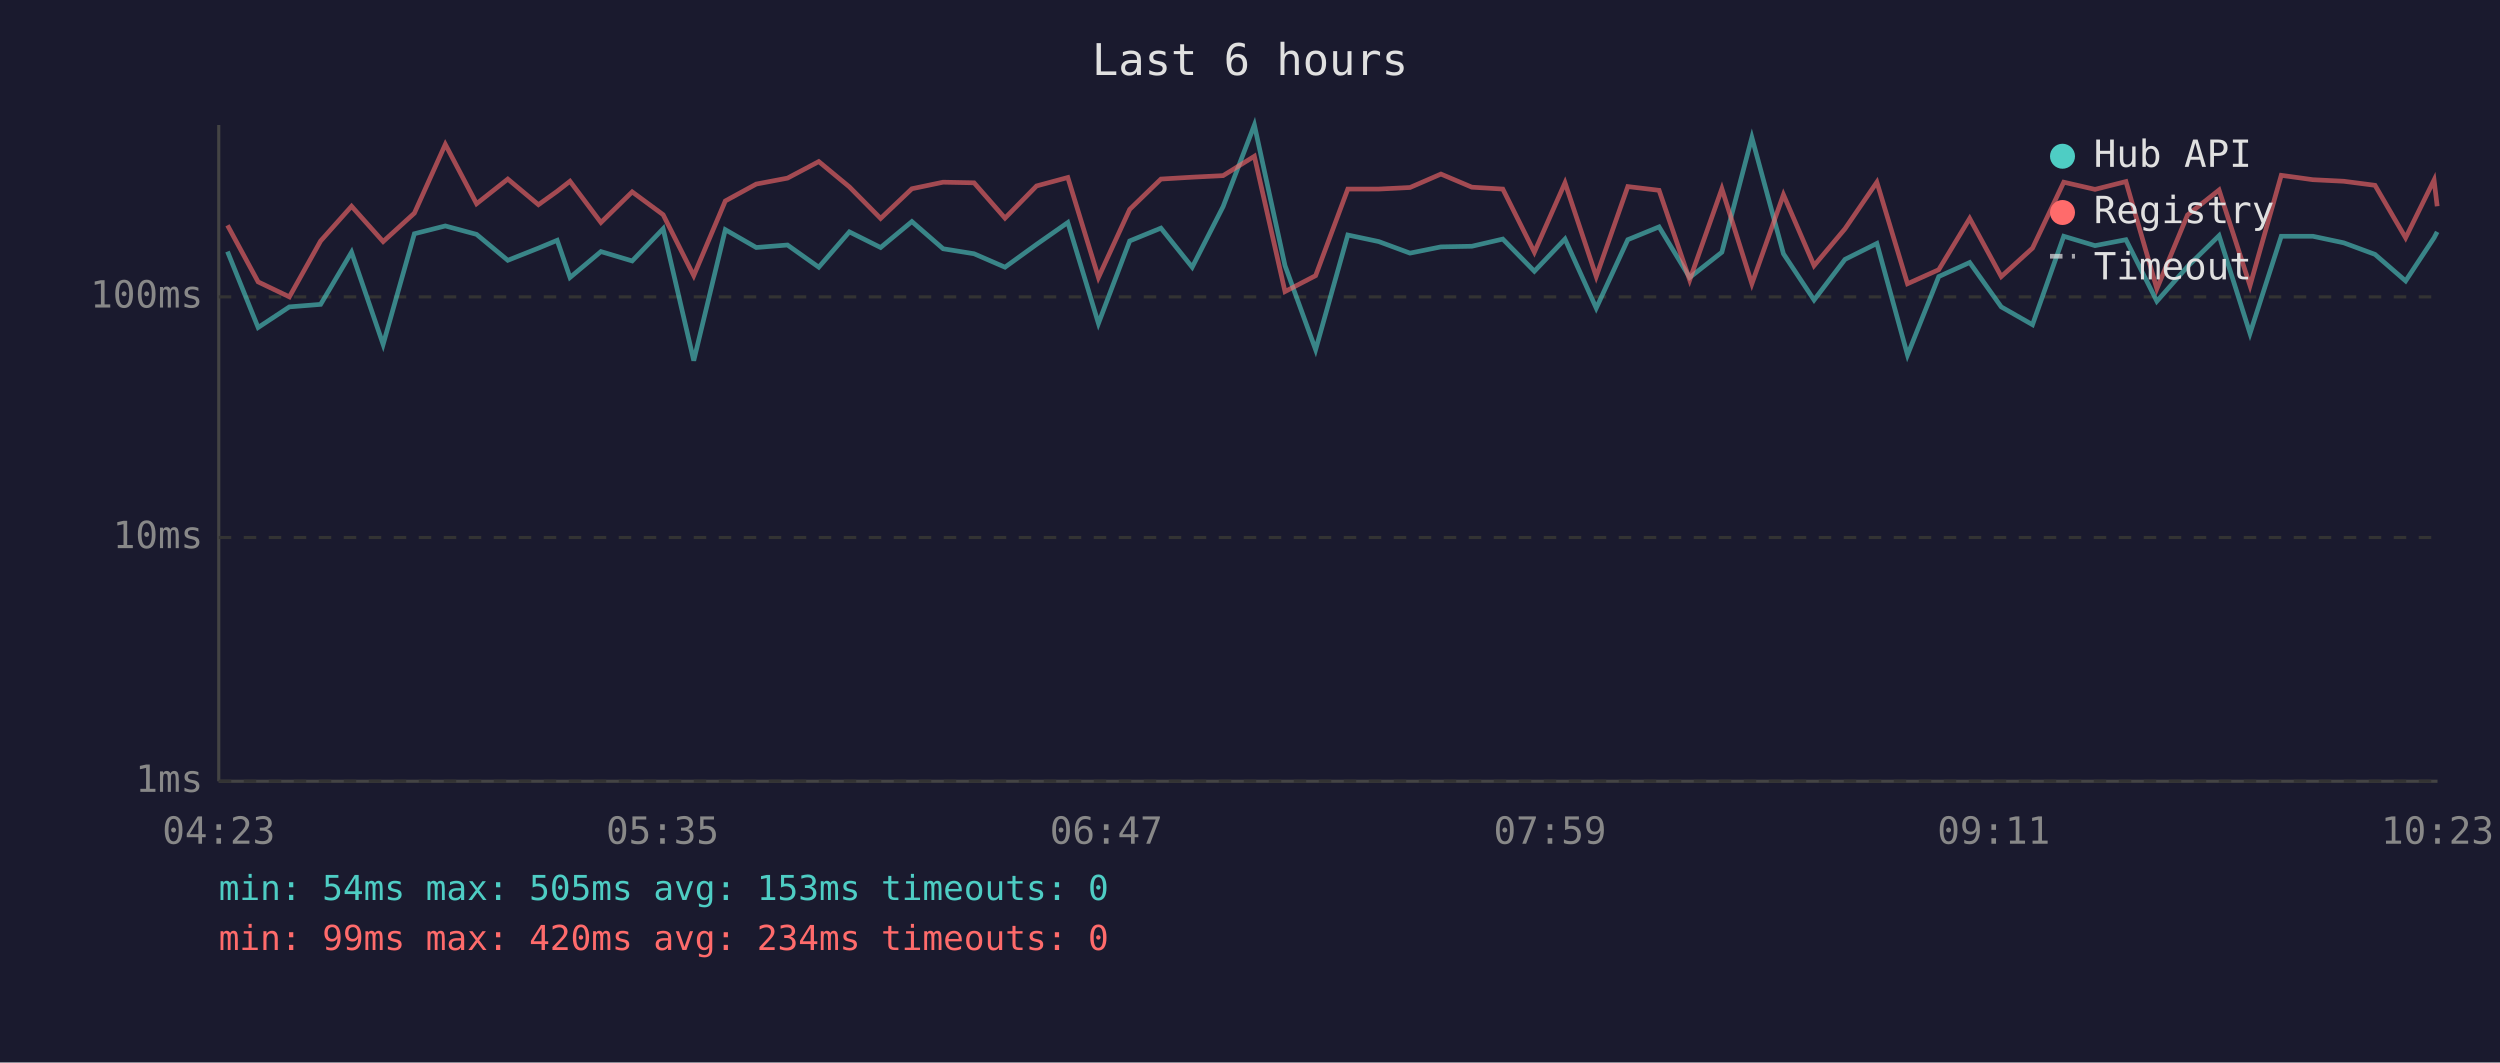
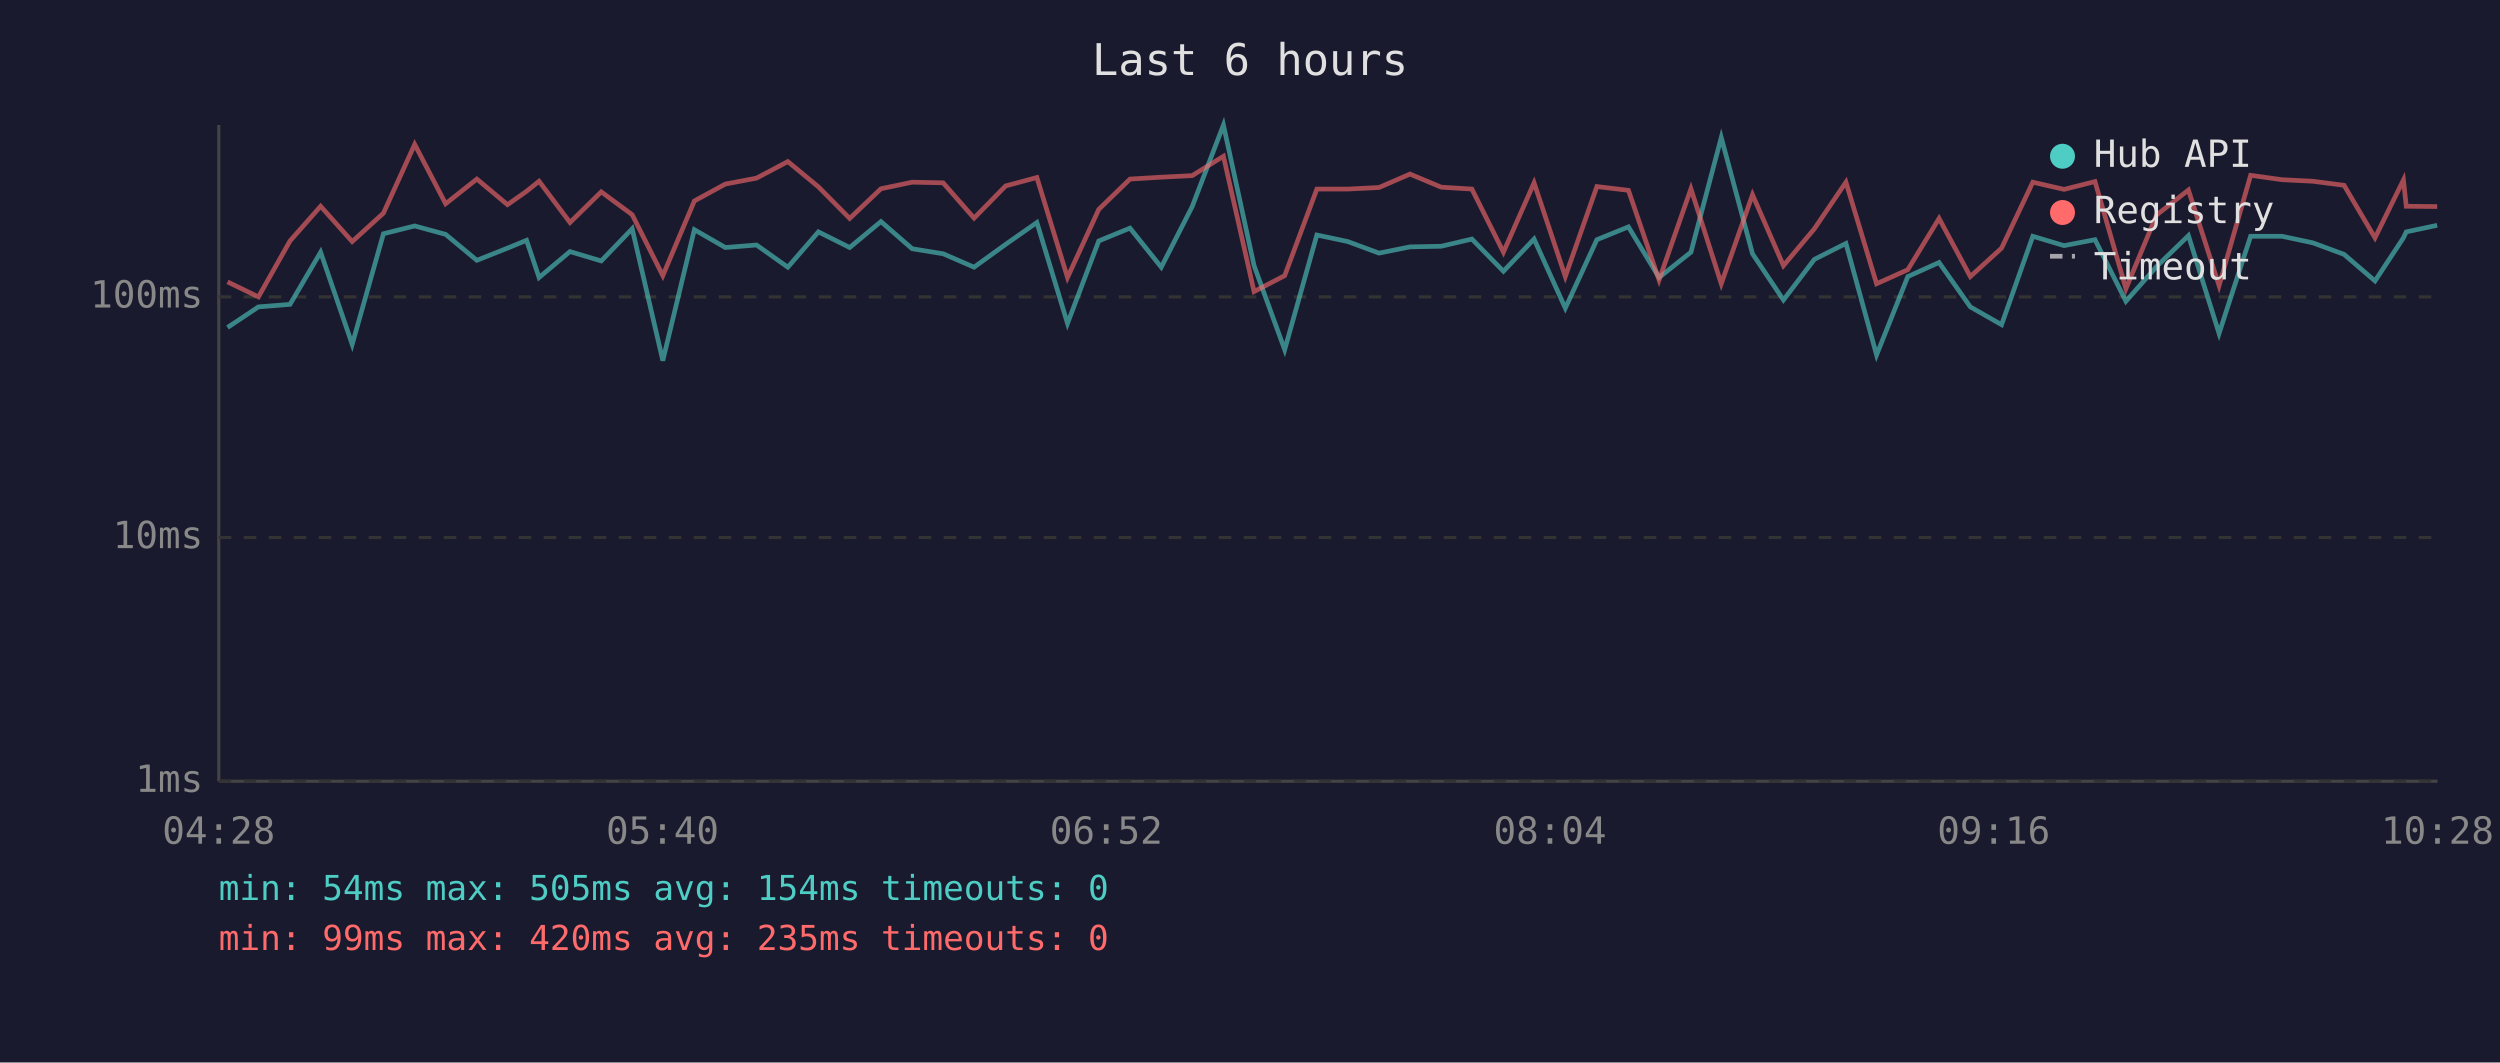
<svg xmlns="http://www.w3.org/2000/svg" viewBox="0 0 800 340" font-family="monospace" font-size="12">
  <rect width="800" height="340" fill="#1a1a2e" />
  <text x="400" y="24" fill="#e0e0e0" font-size="14" text-anchor="middle">Last 6 hours</text>
  <line x1="70" y1="40" x2="70" y2="250" stroke="#444" stroke-width="1" />
  <line x1="70" y1="250" x2="780" y2="250" stroke="#444" stroke-width="1" />
  <line x1="70" y1="250" x2="780" y2="250" stroke="#333" stroke-width="1" stroke-dasharray="4" />
  <text x="65" y="250" fill="#888" text-anchor="end" dominant-baseline="middle">1ms</text>
  <line x1="70" y1="172" x2="780" y2="172" stroke="#333" stroke-width="1" stroke-dasharray="4" />
  <text x="65" y="172" fill="#888" text-anchor="end" dominant-baseline="middle">10ms</text>
  <line x1="70" y1="95" x2="780" y2="95" stroke="#333" stroke-width="1" stroke-dasharray="4" />
  <text x="65" y="95" fill="#888" text-anchor="end" dominant-baseline="middle">100ms</text>
-   <text x="70" y="270" fill="#888" text-anchor="middle">04:23</text>
-   <text x="212" y="270" fill="#888" text-anchor="middle">05:35</text>
-   <text x="354" y="270" fill="#888" text-anchor="middle">06:47</text>
-   <text x="496" y="270" fill="#888" text-anchor="middle">07:59</text>
-   <text x="638" y="270" fill="#888" text-anchor="middle">09:11</text>
-   <text x="780" y="270" fill="#888" text-anchor="middle">10:23</text>
-   <polyline points="72.8,80.5 82.6,104.8 92.6,98.2 102.6,97.4 112.5,80.7 122.6,110.2 132.6,74.8 142.5,72.3 152.5,75.0 162.5,83.3 172.3,79.4 178.3,76.9 182.4,88.8 192.3,80.5 202.3,83.5 212.2,73.2 222.0,115.4 232.1,73.5 242.0,79.2 252.0,78.4 262.0,85.5 271.8,74.2 281.8,79.2 291.8,70.9 301.8,79.6 311.7,81.2 321.6,85.5 331.7,78.2 341.7,71.2 351.5,103.5 361.5,77.1 371.5,73.0 381.5,85.5 391.4,66.1 401.4,40.0 411.2,85.0 421.0,111.9 431.3,75.2 441.2,77.3 451.2,81.0 461.1,79.0 471.0,78.8 480.9,76.5 491.0,86.8 500.8,76.5 510.8,98.6 520.9,76.7 530.9,72.6 540.7,88.8 551.0,80.7 560.6,44.0 570.7,81.2 580.5,96.0 590.4,83.0 600.6,77.9 610.4,113.6 620.4,88.5 630.3,84.0 640.4,98.2 650.4,103.9 660.4,75.6 670.4,78.6 680.3,76.7 690.2,96.4 700.0,85.3 710.1,75.4 720.0,106.7 730.0,75.6 740.1,75.6 750.0,77.7 760.0,81.4 769.8,89.9 778.9,76.1 779.9,74.2" fill="none" stroke="#4ecdc4" stroke-width="1.5" opacity="0.6" />
-   <polyline points="72.8,72.1 82.6,90.2 92.6,95.0 102.6,77.1 112.5,66.0 122.6,77.3 132.6,68.2 142.5,46.2 152.5,65.2 162.5,57.3 172.3,65.5 178.3,61.2 182.4,58.0 192.3,71.2 202.3,61.4 212.2,68.7 222.0,88.2 232.1,64.3 242.0,58.9 252.0,57.0 262.0,51.7 271.8,59.8 281.8,69.9 291.8,60.4 301.8,58.3 311.7,58.5 321.6,69.8 331.7,59.5 341.7,56.8 351.5,88.8 361.5,67.0 371.5,57.3 381.5,56.7 391.4,56.2 401.4,50.0 411.2,93.3 421.0,88.2 431.3,60.5 441.2,60.5 451.2,60.0 461.1,55.7 471.0,59.9 480.9,60.5 491.0,80.7 500.8,58.5 510.8,88.5 520.9,59.7 530.9,60.9 540.7,89.6 551.0,60.4 560.6,90.8 570.7,62.3 580.5,85.0 590.4,73.2 600.6,58.3 610.4,90.8 620.4,86.3 630.3,69.9 640.4,88.5 650.4,79.4 660.4,58.3 670.4,60.6 680.3,58.1 690.2,92.4 700.0,68.8 710.1,60.8 720.0,91.4 730.0,56.1 740.1,57.5 750.0,58.0 760.0,59.3 769.8,76.1 778.9,57.6 779.9,66.0" fill="none" stroke="#ff6b6b" stroke-width="1.5" opacity="0.6" />
+   <text x="70" y="270" fill="#888" text-anchor="middle">04:28</text>
+   <text x="212" y="270" fill="#888" text-anchor="middle">05:40</text>
+   <text x="354" y="270" fill="#888" text-anchor="middle">06:52</text>
+   <text x="496" y="270" fill="#888" text-anchor="middle">08:04</text>
+   <text x="638" y="270" fill="#888" text-anchor="middle">09:16</text>
+   <text x="780" y="270" fill="#888" text-anchor="middle">10:28</text>
+   <polyline points="72.8,104.8 82.7,98.2 92.8,97.4 102.6,80.7 112.7,110.2 122.7,74.8 132.7,72.3 142.6,75.0 152.6,83.3 162.4,79.4 168.5,76.9 172.5,88.8 182.4,80.5 192.4,83.5 202.3,73.2 212.1,115.4 222.2,73.5 232.1,79.2 242.1,78.4 252.1,85.5 261.9,74.2 271.9,79.2 281.9,70.9 291.9,79.6 301.8,81.2 311.7,85.5 321.8,78.2 331.8,71.2 341.6,103.5 351.6,77.1 361.6,73.0 371.6,85.5 381.5,66.1 391.5,40.0 401.3,85.0 411.1,111.9 421.4,75.2 431.3,77.3 441.3,81.0 451.2,79.0 461.2,78.8 471.0,76.5 481.1,86.8 490.9,76.5 500.9,98.6 511.0,76.7 521.1,72.6 530.9,88.8 541.1,80.7 550.8,44.0 560.8,81.2 570.7,96.0 580.6,83.0 590.7,77.9 600.5,113.6 610.5,88.5 620.5,84.0 630.5,98.2 640.5,103.9 650.5,75.6 660.5,78.6 670.4,76.7 680.3,96.4 690.1,85.3 700.3,75.4 710.1,106.7 720.2,75.6 730.2,75.6 740.1,77.7 750.1,81.4 760.0,89.9 769.1,76.1 770.0,74.2 779.9,72.1" fill="none" stroke="#4ecdc4" stroke-width="1.5" opacity="0.6" />
+   <polyline points="72.8,90.2 82.7,95.0 92.8,77.1 102.6,66.0 112.7,77.3 122.7,68.2 132.7,46.2 142.6,65.2 152.6,57.3 162.4,65.5 168.5,61.2 172.5,58.0 182.4,71.2 192.4,61.4 202.3,68.7 212.1,88.2 222.2,64.3 232.1,58.9 242.1,57.0 252.1,51.7 261.9,59.8 271.9,69.9 281.9,60.4 291.9,58.3 301.8,58.5 311.7,69.8 321.8,59.5 331.8,56.8 341.6,88.8 351.6,67.0 361.6,57.3 371.6,56.7 381.5,56.2 391.5,50.0 401.3,93.3 411.1,88.2 421.4,60.5 431.3,60.5 441.3,60.0 451.2,55.7 461.2,59.9 471.0,60.5 481.1,80.7 490.9,58.5 500.9,88.5 511.0,59.7 521.1,60.9 530.9,89.6 541.1,60.4 550.8,90.8 560.8,62.3 570.7,85.0 580.6,73.2 590.7,58.3 600.5,90.8 610.5,86.3 620.5,69.9 630.5,88.5 640.5,79.4 650.5,58.3 660.5,60.6 670.4,58.1 680.3,92.4 690.1,68.8 700.3,60.8 710.1,91.4 720.2,56.1 730.2,57.5 740.1,58.0 750.1,59.3 760.0,76.1 769.1,57.6 770.0,66.0 779.9,66.1" fill="none" stroke="#ff6b6b" stroke-width="1.5" opacity="0.6" />
  <circle cx="660" cy="50" r="4" fill="#4ecdc4" />
  <text x="670" y="50" fill="#e0e0e0" dominant-baseline="middle">Hub API</text>
  <circle cx="660" cy="68" r="4" fill="#ff6b6b" />
  <text x="670" y="68" fill="#e0e0e0" dominant-baseline="middle">Registry</text>
  <line x1="656" y1="82" x2="664" y2="82" stroke="#e0e0e0" stroke-width="1.5" stroke-dasharray="4,3" opacity="0.7" />
  <text x="670" y="86" fill="#e0e0e0" dominant-baseline="middle">Timeout</text>
-   <text x="70" y="288" fill="#4ecdc4" font-size="11">min: 54ms  max: 505ms  avg: 153ms  timeouts: 0</text>
-   <text x="70" y="304" fill="#ff6b6b" font-size="11">min: 99ms  max: 420ms  avg: 234ms  timeouts: 0</text>
+   <text x="70" y="288" fill="#4ecdc4" font-size="11">min: 54ms  max: 505ms  avg: 154ms  timeouts: 0</text>
+   <text x="70" y="304" fill="#ff6b6b" font-size="11">min: 99ms  max: 420ms  avg: 235ms  timeouts: 0</text>
</svg>
